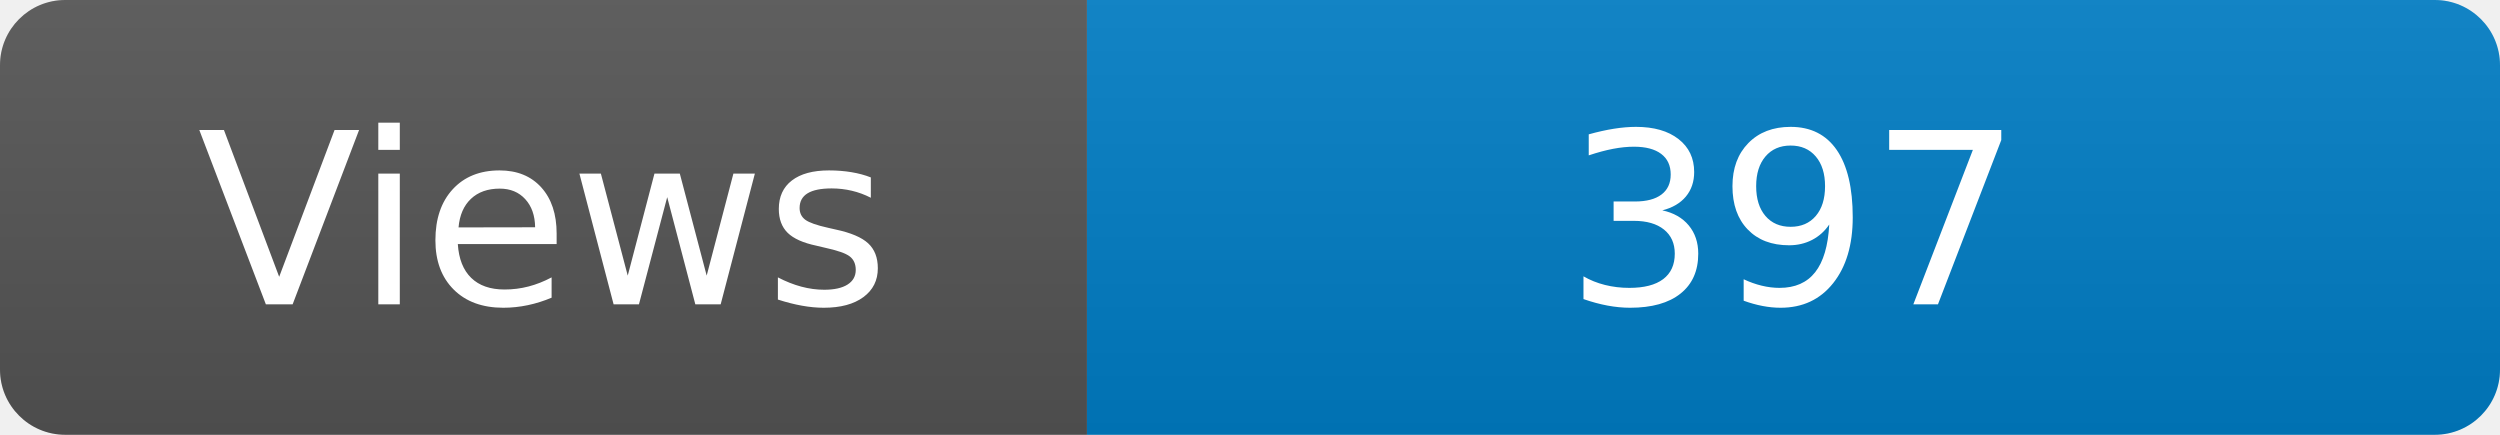
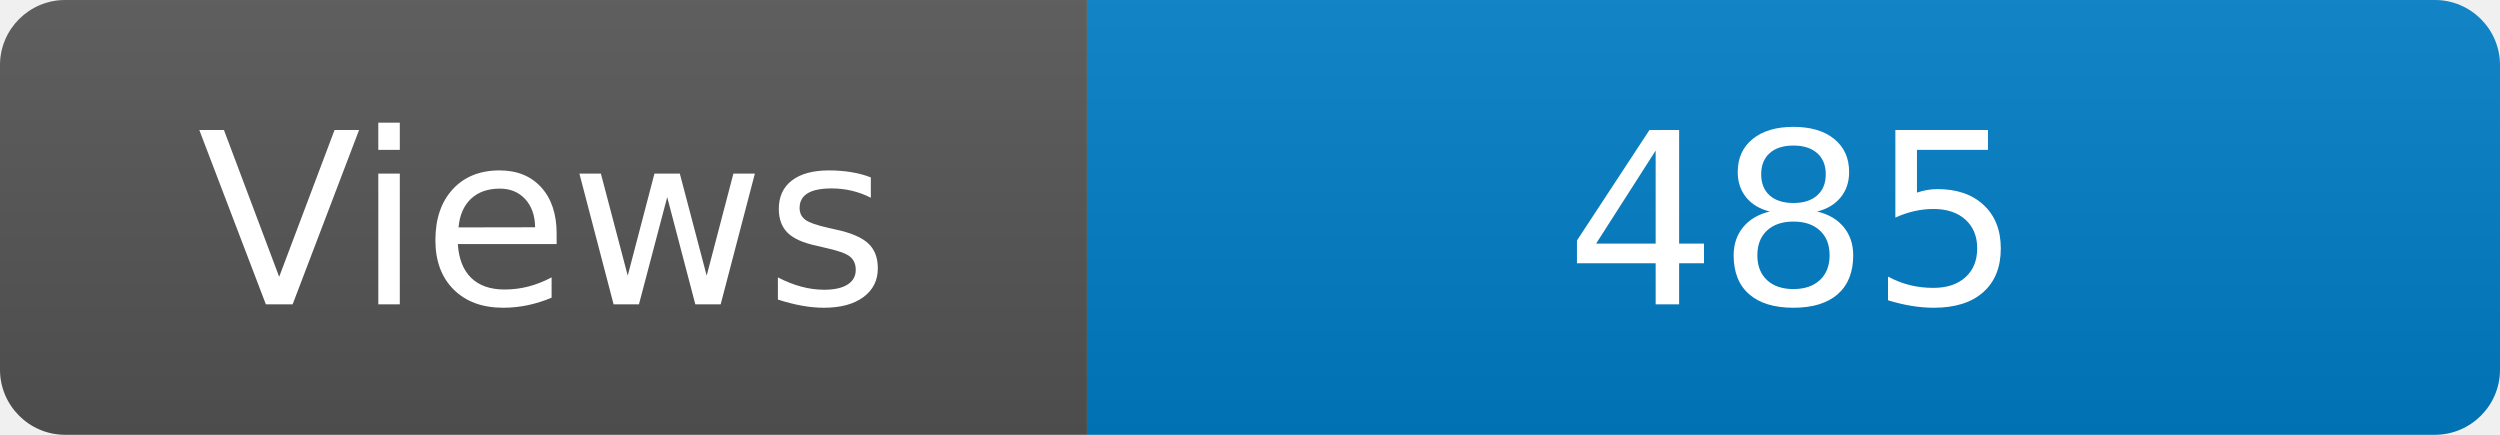
<svg xmlns="http://www.w3.org/2000/svg" width="115" height="20" role="img" aria-label="Maintained?: yes">
  <linearGradient id="s" x2="0" y2="100%">
    <stop offset="0" stop-color="#bbb" stop-opacity=".1" />
    <stop offset="1" stop-opacity=".1" />
  </linearGradient>
  <clipPath id="r">
    <rect width="115" height="20" rx="3" fill="#fff" />
  </clipPath>
  <g clip-path="url(#r)">
    <rect width="50" height="20" fill="#555" />
    <rect x="50" width="160" height="20" fill="#007ec6" />
    <rect width="115" height="20" fill="url(#s)" />
  </g>
  <g fill="#fff" text-anchor="middle" font-family="Verdana,Geneva,DejaVu Sans,sans-serif" font-size="110">
    <text x="250" y="140" transform="scale(.1)" fill="#fff">Views</text>
-     <text x="825" y="140" transform="scale(.1)" fill="#fff">397</text>
+     <text x="825" y="140" transform="scale(.1)" fill="#fff">485</text>
  </g>
</svg>
